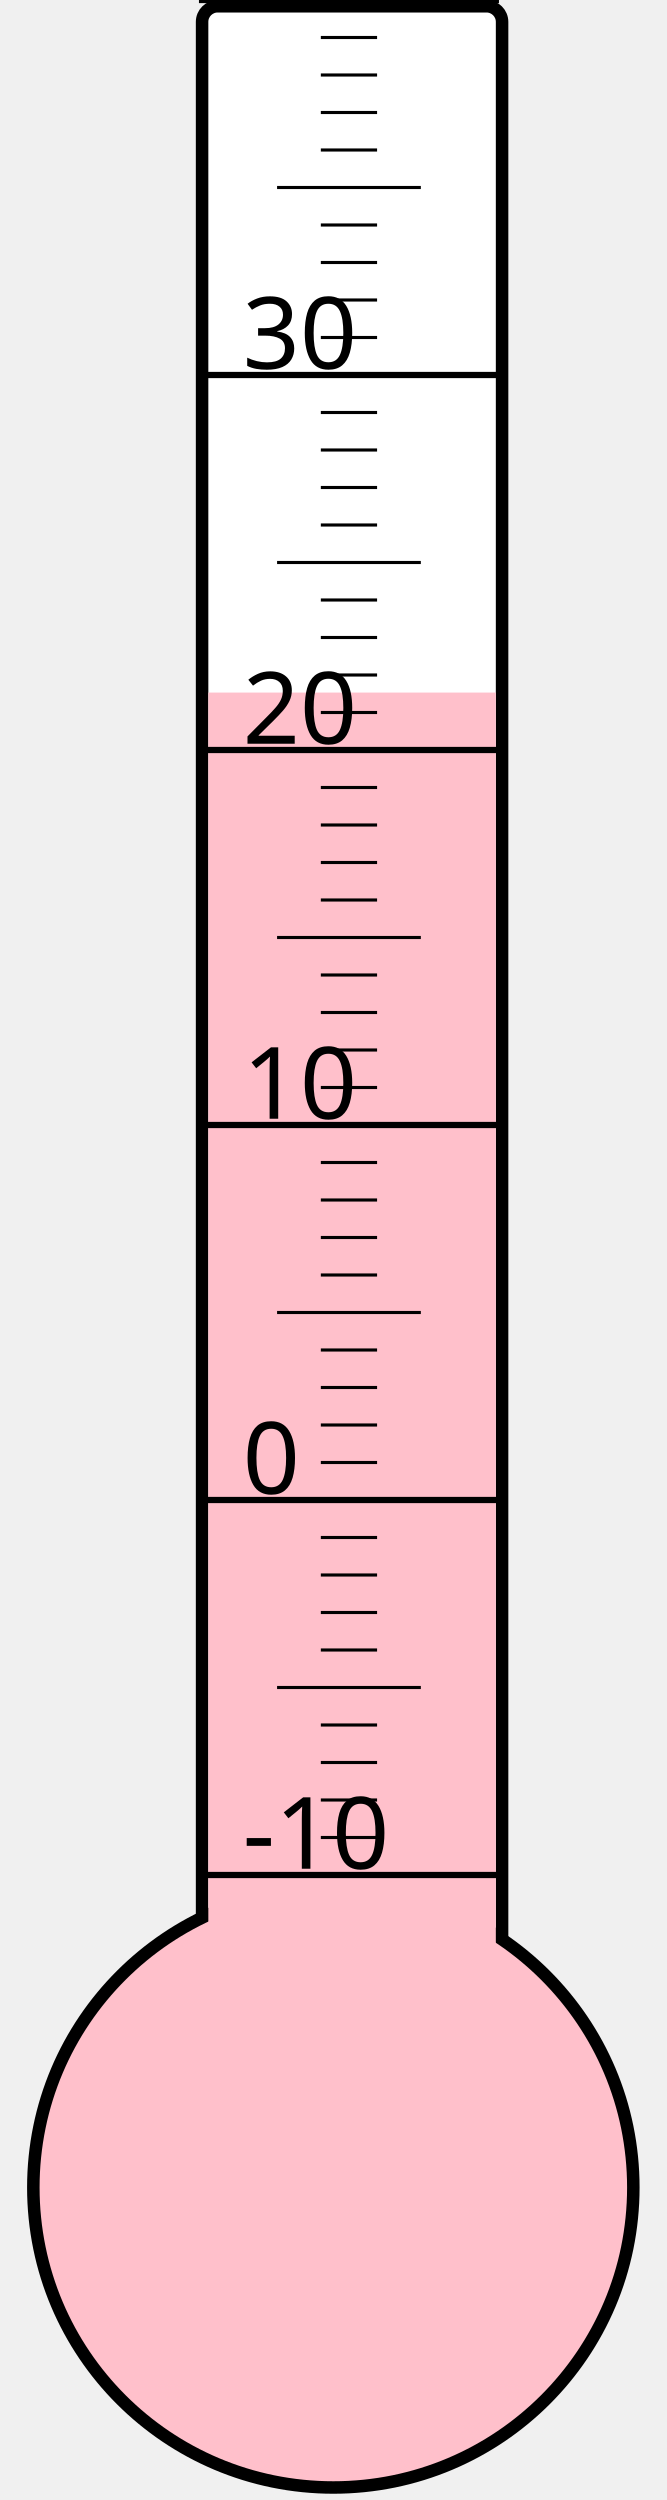
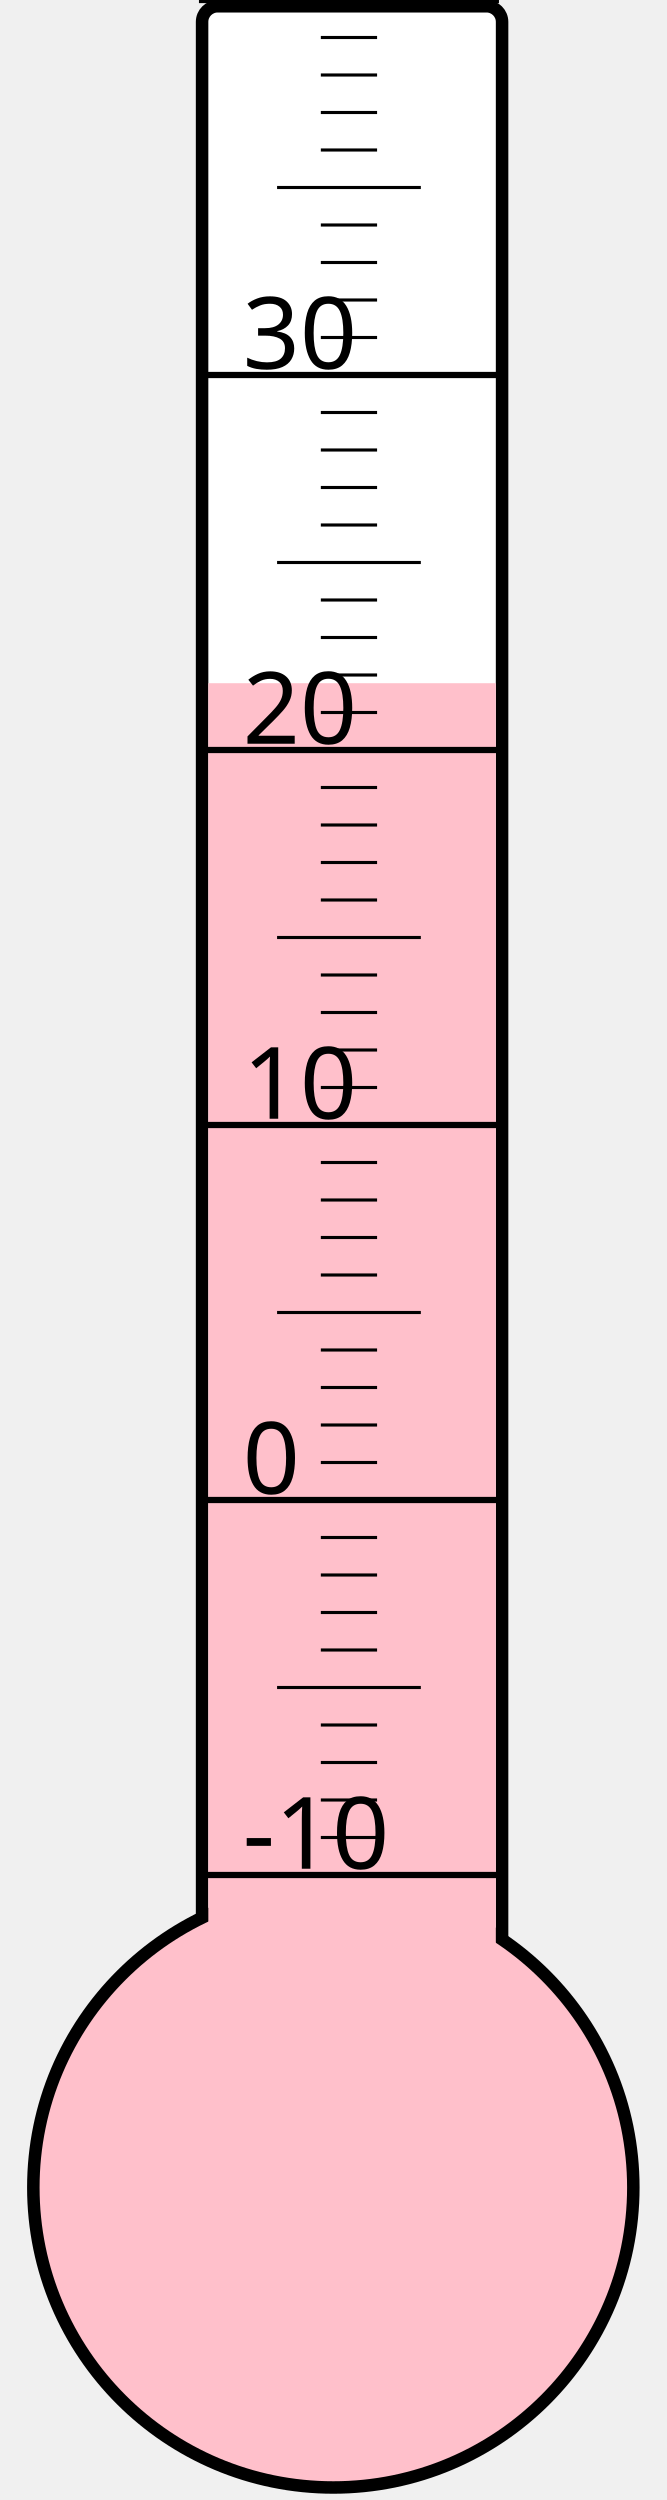
<svg xmlns="http://www.w3.org/2000/svg" width="40px" height="150px" viewBox="0 0 200 800">
  <rect width="200" height="800" x="0" y="0" style="fill: #ffffeb; fill-opacity: 0;" />
  <rect width="96" height="680" x="58" y="2" rx="5" ry="5" style="fill: white; fill-opacity: 1; stroke: black; stroke-width: 4;" />
  <circle cx="100" cy="700" r="96" style="fill: pink; stroke: black; stroke-width: 4;" />
-   <rect width="92" height="478.375" x="60" y="221.625" style="fill: pink; fill-opacity: 1; stroke-width: 0;" />
+   <rect width="92" height="481.375" x="60" y="218.625" style="fill: pink; fill-opacity: 1; stroke-width: 0;" />
  <text x="71" y="598" style="font-family: sans-serif; font-size: 24pt;">-10</text>
  <text x="71" y="478" style="font-family: sans-serif; font-size: 24pt;">0</text>
  <text x="71" y="358" style="font-family: sans-serif; font-size: 24pt;">10</text>
  <text x="71" y="238" style="font-family: sans-serif; font-size: 24pt;">20</text>
  <text x="71" y="118" style="font-family: sans-serif; font-size: 24pt;">30</text>
  <g style="stroke: black;">
    <line x1="57" y1="600" x2="153" y2="600" style="stroke-width: 2;" />
    <line x1="96" y1="588" x2="114" y2="588" style="stroke-width: 1;" />
    <line x1="96" y1="576" x2="114" y2="576" style="stroke-width: 1;" />
    <line x1="96" y1="564" x2="114" y2="564" style="stroke-width: 1;" />
    <line x1="96" y1="552" x2="114" y2="552" style="stroke-width: 1;" />
    <line x1="82" y1="540" x2="128" y2="540" style="stroke-width: 1;" />
    <line x1="96" y1="528" x2="114" y2="528" style="stroke-width: 1;" />
    <line x1="96" y1="516" x2="114" y2="516" style="stroke-width: 1;" />
    <line x1="96" y1="504" x2="114" y2="504" style="stroke-width: 1;" />
    <line x1="96" y1="492" x2="114" y2="492" style="stroke-width: 1;" />
    <line x1="57" y1="480" x2="153" y2="480" style="stroke-width: 2;" />
    <line x1="96" y1="468" x2="114" y2="468" style="stroke-width: 1;" />
    <line x1="96" y1="456" x2="114" y2="456" style="stroke-width: 1;" />
    <line x1="96" y1="444" x2="114" y2="444" style="stroke-width: 1;" />
    <line x1="96" y1="432" x2="114" y2="432" style="stroke-width: 1;" />
    <line x1="82" y1="420" x2="128" y2="420" style="stroke-width: 1;" />
    <line x1="96" y1="408" x2="114" y2="408" style="stroke-width: 1;" />
    <line x1="96" y1="396" x2="114" y2="396" style="stroke-width: 1;" />
    <line x1="96" y1="384" x2="114" y2="384" style="stroke-width: 1;" />
    <line x1="96" y1="372" x2="114" y2="372" style="stroke-width: 1;" />
    <line x1="57" y1="360" x2="153" y2="360" style="stroke-width: 2;" />
    <line x1="96" y1="348" x2="114" y2="348" style="stroke-width: 1;" />
    <line x1="96" y1="336" x2="114" y2="336" style="stroke-width: 1;" />
    <line x1="96" y1="324" x2="114" y2="324" style="stroke-width: 1;" />
    <line x1="96" y1="312" x2="114" y2="312" style="stroke-width: 1;" />
    <line x1="82" y1="300" x2="128" y2="300" style="stroke-width: 1;" />
    <line x1="96" y1="288" x2="114" y2="288" style="stroke-width: 1;" />
    <line x1="96" y1="276" x2="114" y2="276" style="stroke-width: 1;" />
    <line x1="96" y1="264" x2="114" y2="264" style="stroke-width: 1;" />
    <line x1="96" y1="252" x2="114" y2="252" style="stroke-width: 1;" />
    <line x1="57" y1="240" x2="153" y2="240" style="stroke-width: 2;" />
    <line x1="96" y1="228" x2="114" y2="228" style="stroke-width: 1;" />
    <line x1="96" y1="216" x2="114" y2="216" style="stroke-width: 1;" />
    <line x1="96" y1="204" x2="114" y2="204" style="stroke-width: 1;" />
    <line x1="96" y1="192" x2="114" y2="192" style="stroke-width: 1;" />
    <line x1="82" y1="180" x2="128" y2="180" style="stroke-width: 1;" />
    <line x1="96" y1="168" x2="114" y2="168" style="stroke-width: 1;" />
    <line x1="96" y1="156" x2="114" y2="156" style="stroke-width: 1;" />
    <line x1="96" y1="144" x2="114" y2="144" style="stroke-width: 1;" />
    <line x1="96" y1="132" x2="114" y2="132" style="stroke-width: 1;" />
    <line x1="57" y1="120" x2="153" y2="120" style="stroke-width: 2;" />
    <line x1="96" y1="108" x2="114" y2="108" style="stroke-width: 1;" />
    <line x1="96" y1="96" x2="114" y2="96" style="stroke-width: 1;" />
    <line x1="96" y1="84" x2="114" y2="84" style="stroke-width: 1;" />
    <line x1="96" y1="72" x2="114" y2="72" style="stroke-width: 1;" />
    <line x1="82" y1="60" x2="128" y2="60" style="stroke-width: 1;" />
    <line x1="96" y1="48" x2="114" y2="48" style="stroke-width: 1;" />
    <line x1="96" y1="36" x2="114" y2="36" style="stroke-width: 1;" />
    <line x1="96" y1="24" x2="114" y2="24" style="stroke-width: 1;" />
    <line x1="96" y1="12" x2="114" y2="12" style="stroke-width: 1;" />
    <line x1="57" y1="0" x2="153" y2="0" style="stroke-width: 2;" />
  </g>
</svg>
